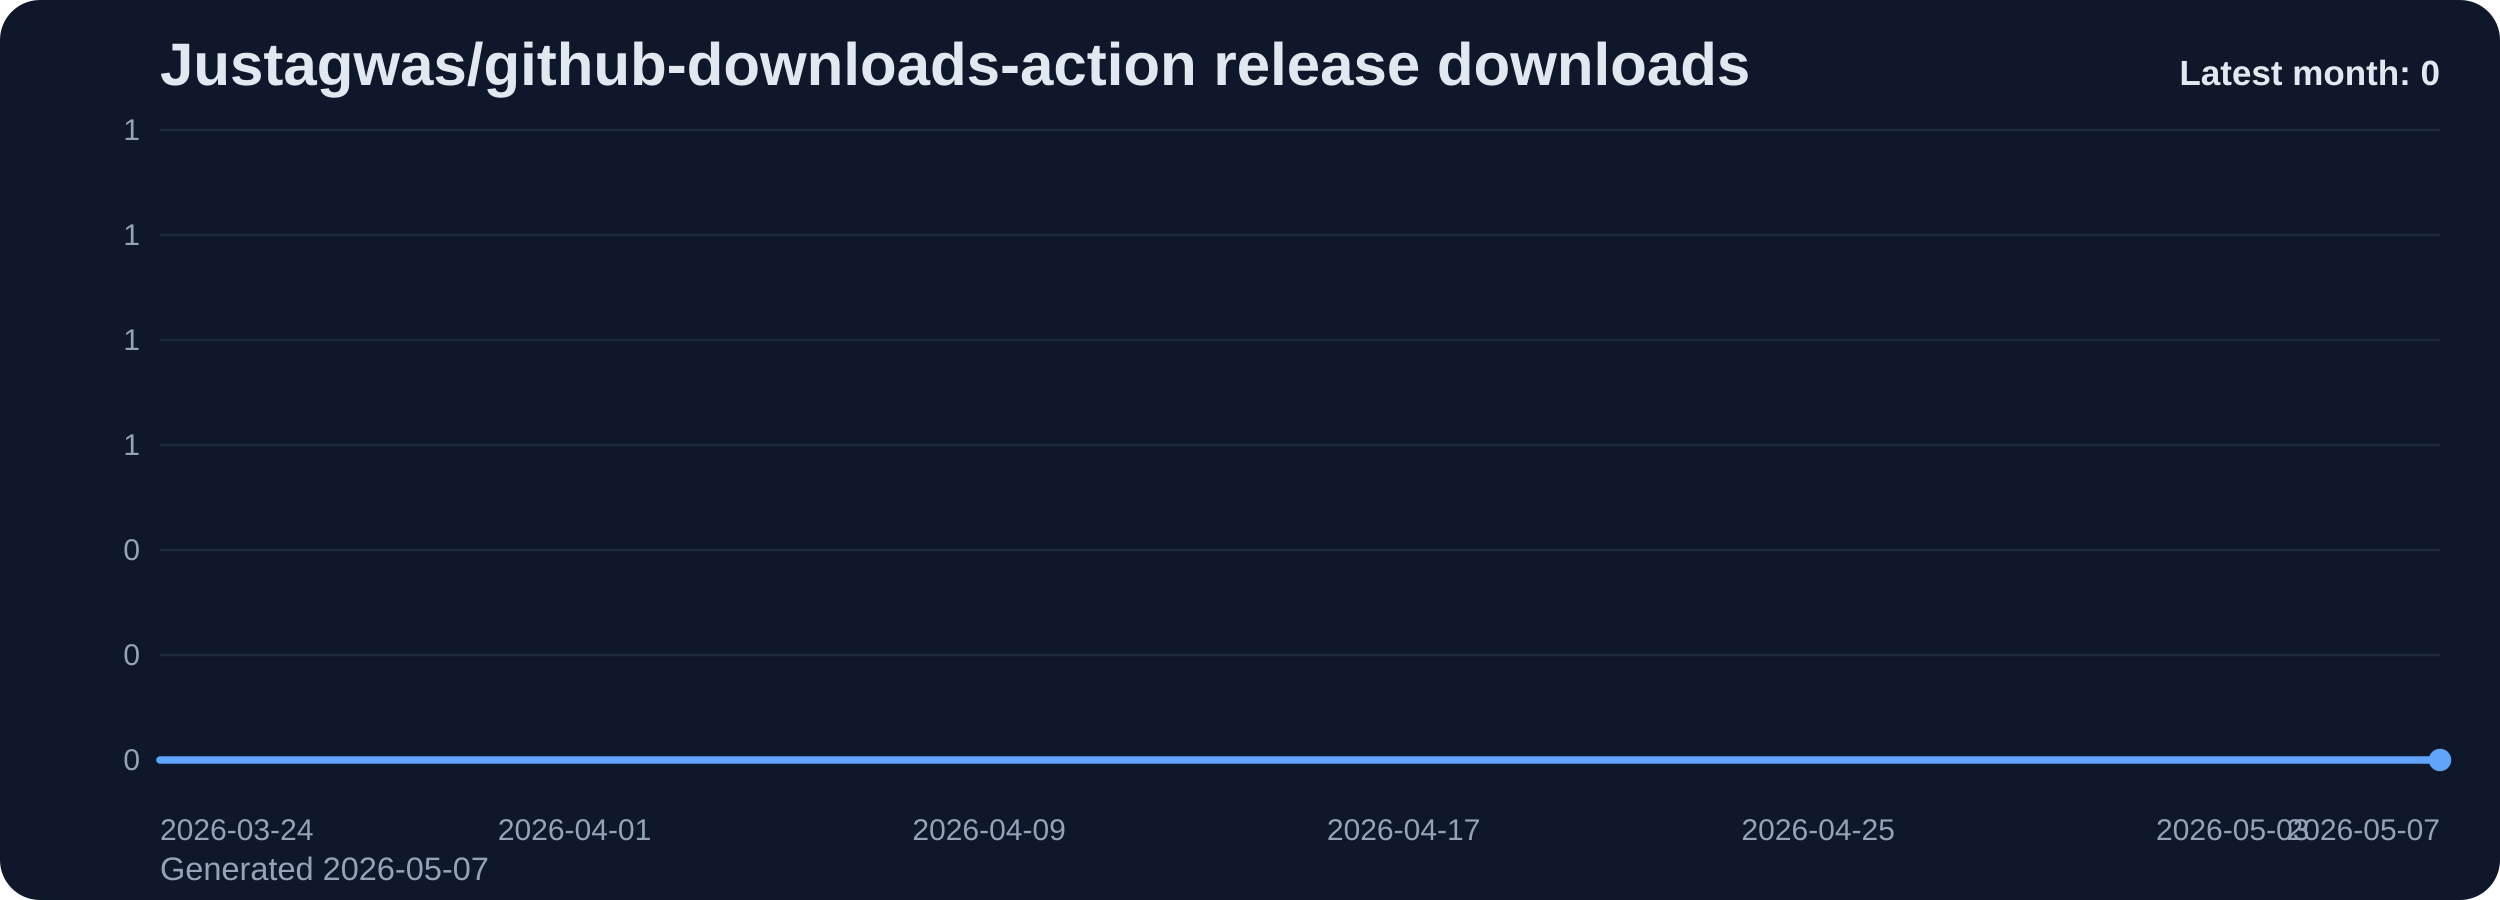
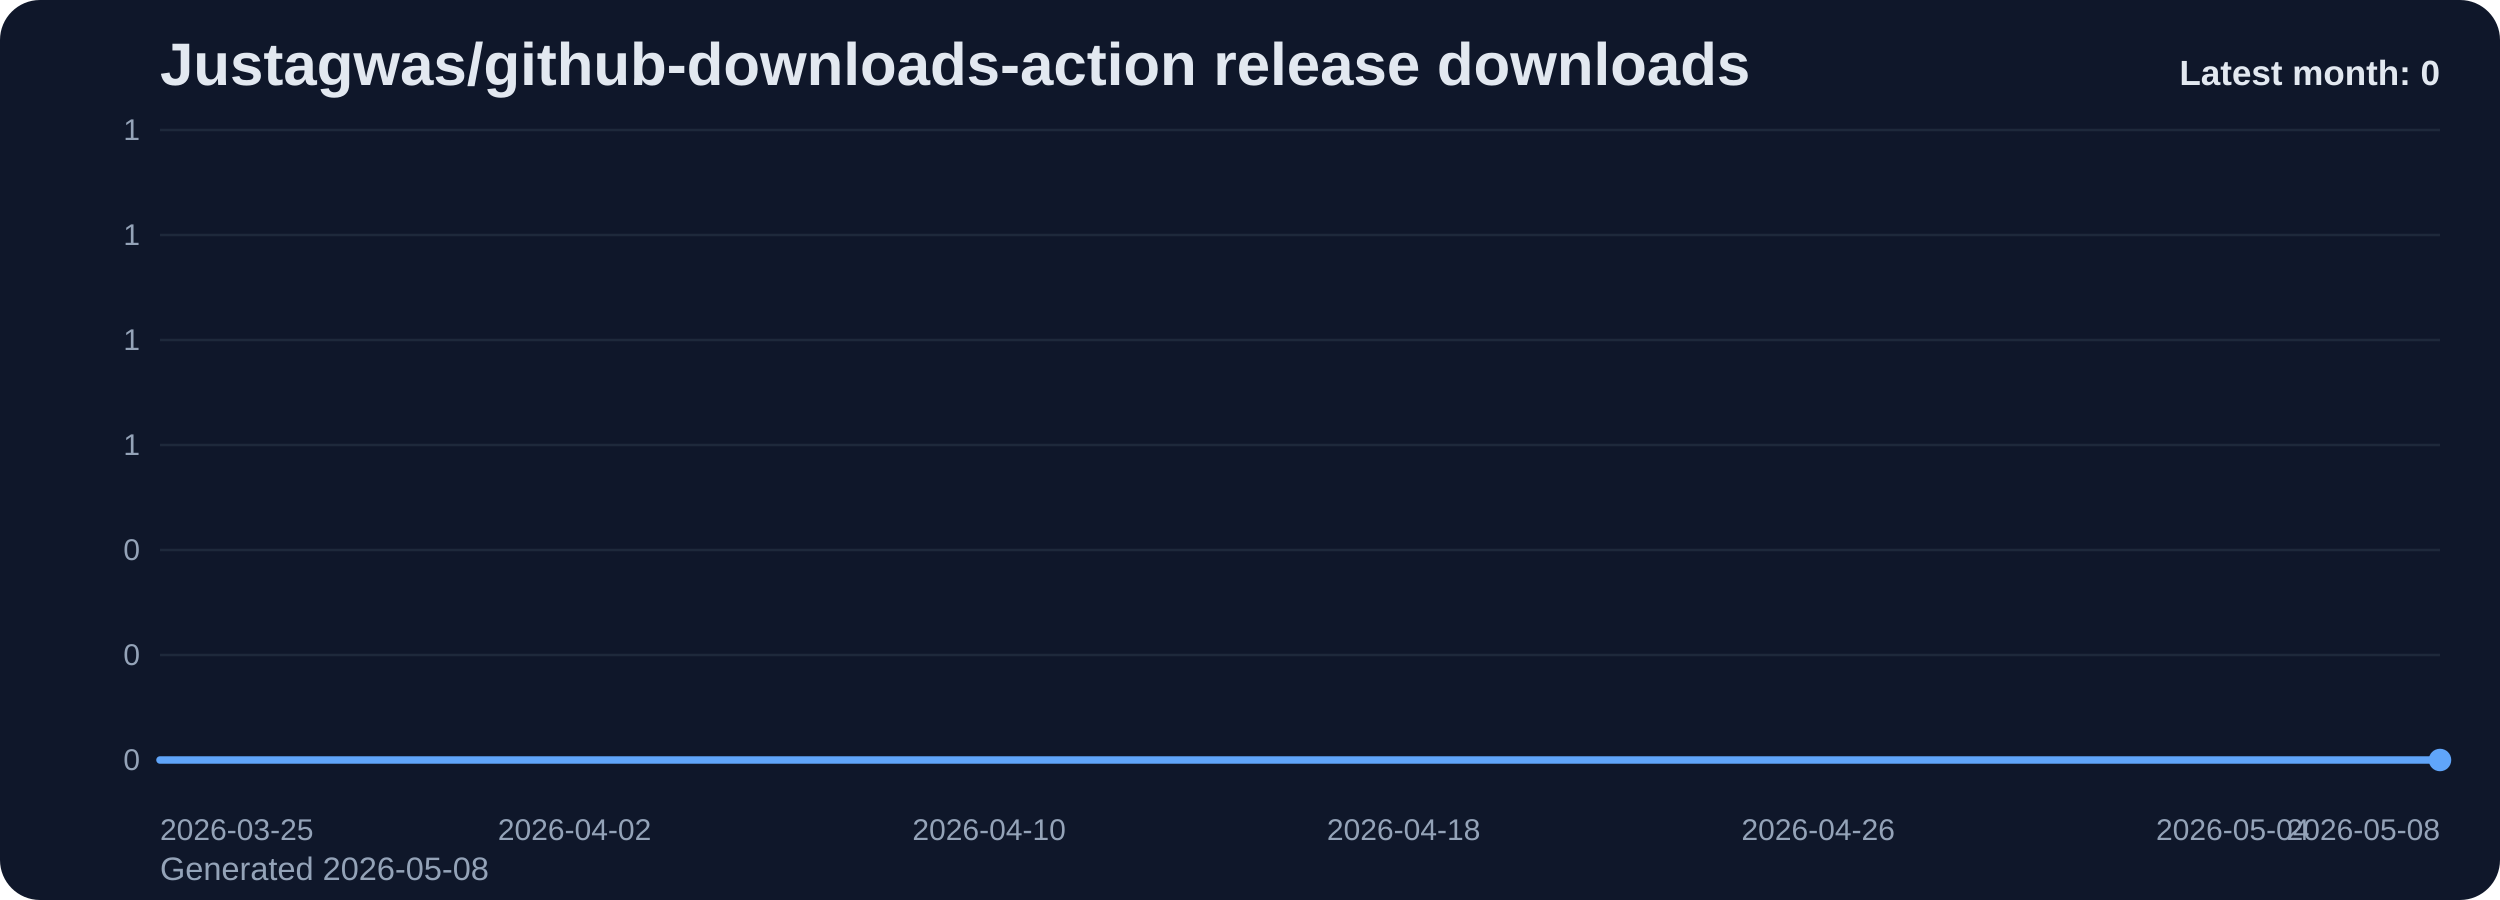
<svg xmlns="http://www.w3.org/2000/svg" viewBox="0 0 1000 360" role="img" aria-label="Justagwas/github-downloads-action release downloads chart">
  <defs>
    <linearGradient id="fill-monthly-slate" x1="0" y1="0" x2="0" y2="1">
      <stop offset="0%" stop-color="#60a5fa" stop-opacity="0.32" />
      <stop offset="100%" stop-color="#60a5fa" stop-opacity="0.05" />
    </linearGradient>
    <style>
      .bg { fill: #0f172a; }
      .title { font: 700 24px Arial, sans-serif; fill: #e2e8f0; }
      .sub { font: 400 13px Arial, sans-serif; fill: #94a3b8; }
      .grid { stroke: #1e293b; stroke-width: 1; }
      .axis { font: 400 12px Arial, sans-serif; fill: #94a3b8; }
      .line { fill: none; stroke: #60a5fa; stroke-width: 3; stroke-linecap: round; stroke-linejoin: round; }
      .dot { fill: #60a5fa; }
      .value { font: 600 11px Arial, sans-serif; fill: #cbd5e1; }
      .latest { font: 700 14px Arial, sans-serif; fill: #e2e8f0; }
    </style>
  </defs>
  <rect class="bg" x="0" y="0" width="1000" height="360" rx="16" />
  <text class="title" x="64" y="34">Justagwas/github-downloads-action release downloads</text>
-   <text class="sub" x="64" y="352">Generated 2026-05-07</text>
+   <text class="sub" x="64" y="352">Generated 2026-05-08</text>
  <line x1="64" y1="52.00" x2="976" y2="52.00" class="grid" />
  <text x="56" y="56.00" text-anchor="end" class="axis">1</text>
  <line x1="64" y1="94.00" x2="976" y2="94.00" class="grid" />
  <text x="56" y="98.00" text-anchor="end" class="axis">1</text>
  <line x1="64" y1="136.00" x2="976" y2="136.00" class="grid" />
  <text x="56" y="140.00" text-anchor="end" class="axis">1</text>
  <line x1="64" y1="178.00" x2="976" y2="178.00" class="grid" />
  <text x="56" y="182.00" text-anchor="end" class="axis">1</text>
  <line x1="64" y1="220.00" x2="976" y2="220.00" class="grid" />
  <text x="56" y="224.00" text-anchor="end" class="axis">0</text>
  <line x1="64" y1="262.00" x2="976" y2="262.00" class="grid" />
  <text x="56" y="266.00" text-anchor="end" class="axis">0</text>
  <line x1="64" y1="304.00" x2="976" y2="304.00" class="grid" />
  <text x="56" y="308.00" text-anchor="end" class="axis">0</text>
  <path d="M 64.00 304 L 64.00 304.00 L 84.73 304.00 L 105.45 304.00 L 126.18 304.00 L 146.91 304.00 L 167.64 304.00 L 188.36 304.00 L 209.09 304.00 L 229.82 304.00 L 250.55 304.00 L 271.27 304.00 L 292.00 304.00 L 312.73 304.00 L 333.45 304.00 L 354.18 304.00 L 374.91 304.00 L 395.64 304.00 L 416.36 304.00 L 437.09 304.00 L 457.82 304.00 L 478.55 304.00 L 499.27 304.00 L 520.00 304.00 L 540.73 304.00 L 561.45 304.00 L 582.18 304.00 L 602.91 304.00 L 623.64 304.00 L 644.36 304.00 L 665.09 304.00 L 685.82 304.00 L 706.55 304.00 L 727.27 304.00 L 748.00 304.00 L 768.73 304.00 L 789.45 304.00 L 810.18 304.00 L 830.91 304.00 L 851.64 304.00 L 872.36 304.00 L 893.09 304.00 L 913.82 304.00 L 934.55 304.00 L 955.27 304.00 L 976.00 304.00 L 976.00 304 Z" fill="url(#fill-monthly-slate)" />
  <polyline class="line" points="64.00,304.00 84.73,304.00 105.45,304.00 126.18,304.00 146.91,304.00 167.64,304.00 188.36,304.00 209.09,304.00 229.82,304.00 250.55,304.00 271.27,304.00 292.00,304.00 312.73,304.00 333.45,304.00 354.18,304.00 374.91,304.00 395.64,304.00 416.36,304.00 437.09,304.00 457.82,304.00 478.55,304.00 499.27,304.00 520.00,304.00 540.73,304.00 561.45,304.00 582.18,304.00 602.91,304.00 623.64,304.00 644.36,304.00 665.09,304.00 685.82,304.00 706.55,304.00 727.27,304.00 748.00,304.00 768.73,304.00 789.45,304.00 810.18,304.00 830.91,304.00 851.64,304.00 872.36,304.00 893.09,304.00 913.82,304.00 934.55,304.00 955.27,304.00 976.00,304.00" />
  <circle class="dot" cx="976.00" cy="304.00" r="4.5" />
-   <text class="axis" x="64.00" y="336" text-anchor="start">2026-03-24</text>
-   <text class="axis" x="229.82" y="336" text-anchor="middle">2026-04-01</text>
-   <text class="axis" x="395.64" y="336" text-anchor="middle">2026-04-09</text>
-   <text class="axis" x="561.45" y="336" text-anchor="middle">2026-04-17</text>
-   <text class="axis" x="727.27" y="336" text-anchor="middle">2026-04-25</text>
-   <text class="axis" x="893.09" y="336" text-anchor="middle">2026-05-03</text>
-   <text class="axis" x="976.00" y="336" text-anchor="end">2026-05-07</text>
+   <text class="axis" x="64.00" y="336" text-anchor="start">2026-03-25</text>
+   <text class="axis" x="229.82" y="336" text-anchor="middle">2026-04-02</text>
+   <text class="axis" x="395.64" y="336" text-anchor="middle">2026-04-10</text>
+   <text class="axis" x="561.45" y="336" text-anchor="middle">2026-04-18</text>
+   <text class="axis" x="727.27" y="336" text-anchor="middle">2026-04-26</text>
+   <text class="axis" x="893.09" y="336" text-anchor="middle">2026-05-04</text>
+   <text class="axis" x="976.00" y="336" text-anchor="end">2026-05-08</text>
  <text class="latest" x="976" y="34" text-anchor="end">Latest month: 0</text>
</svg>
